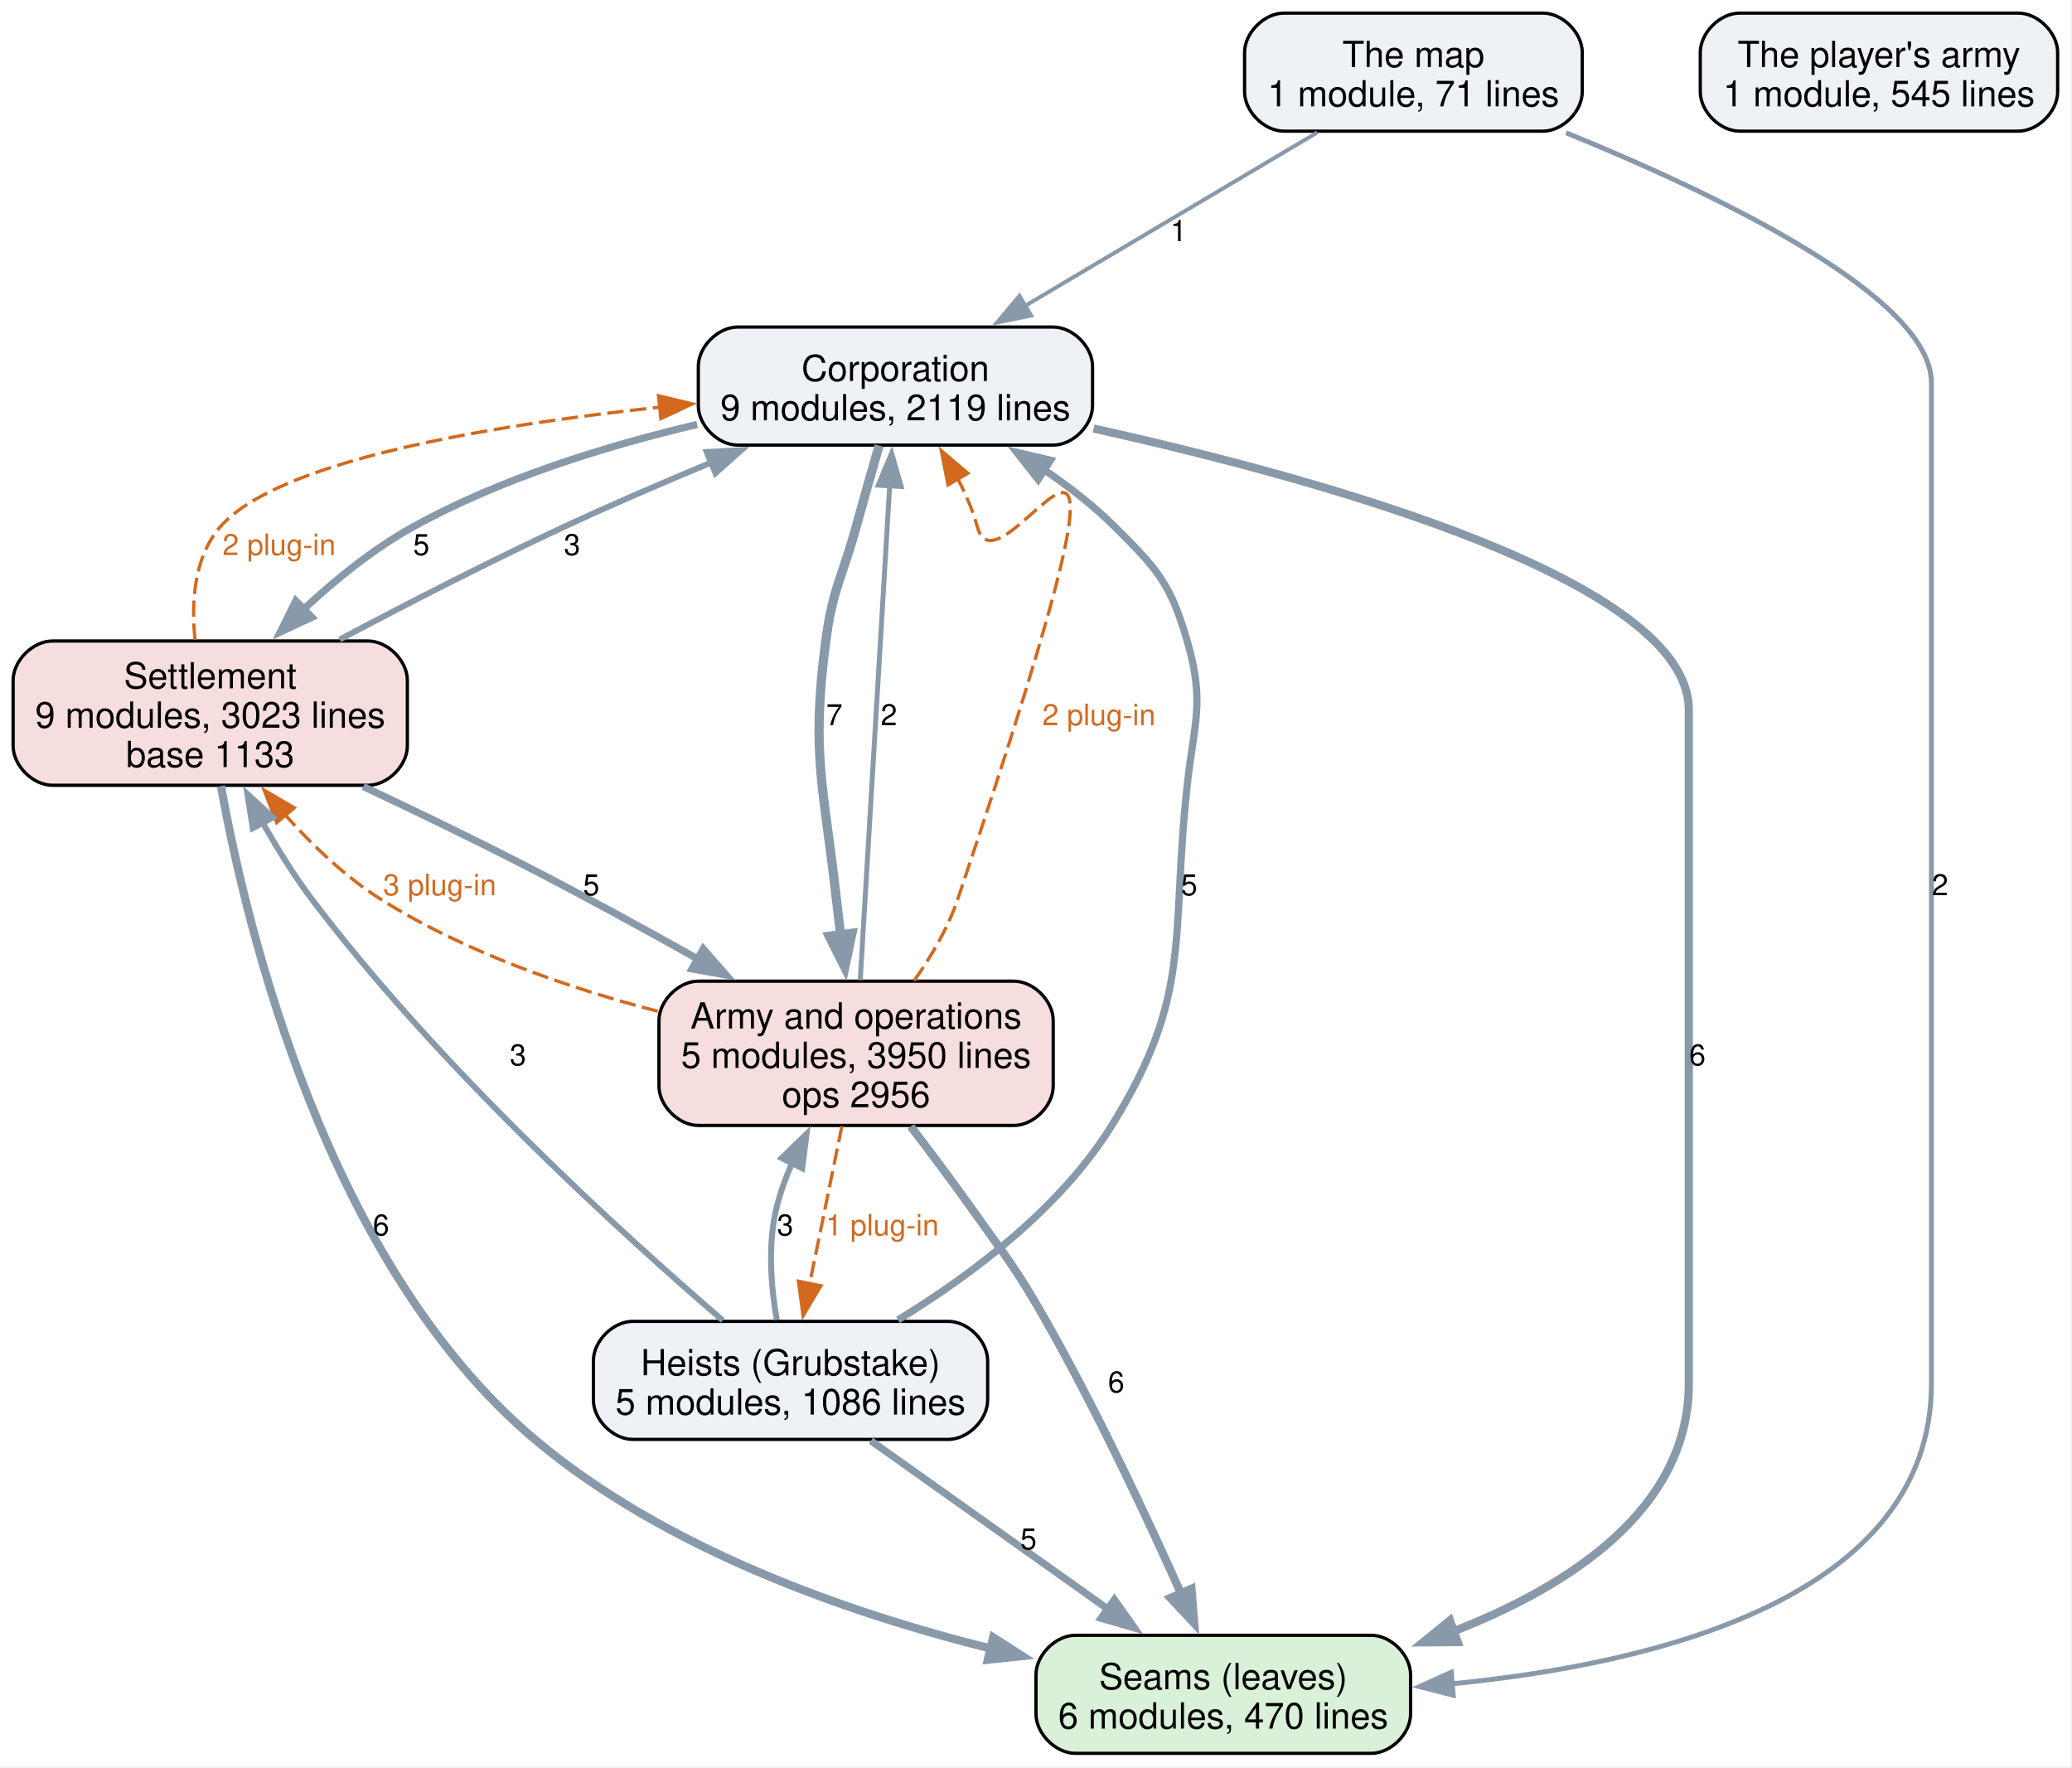
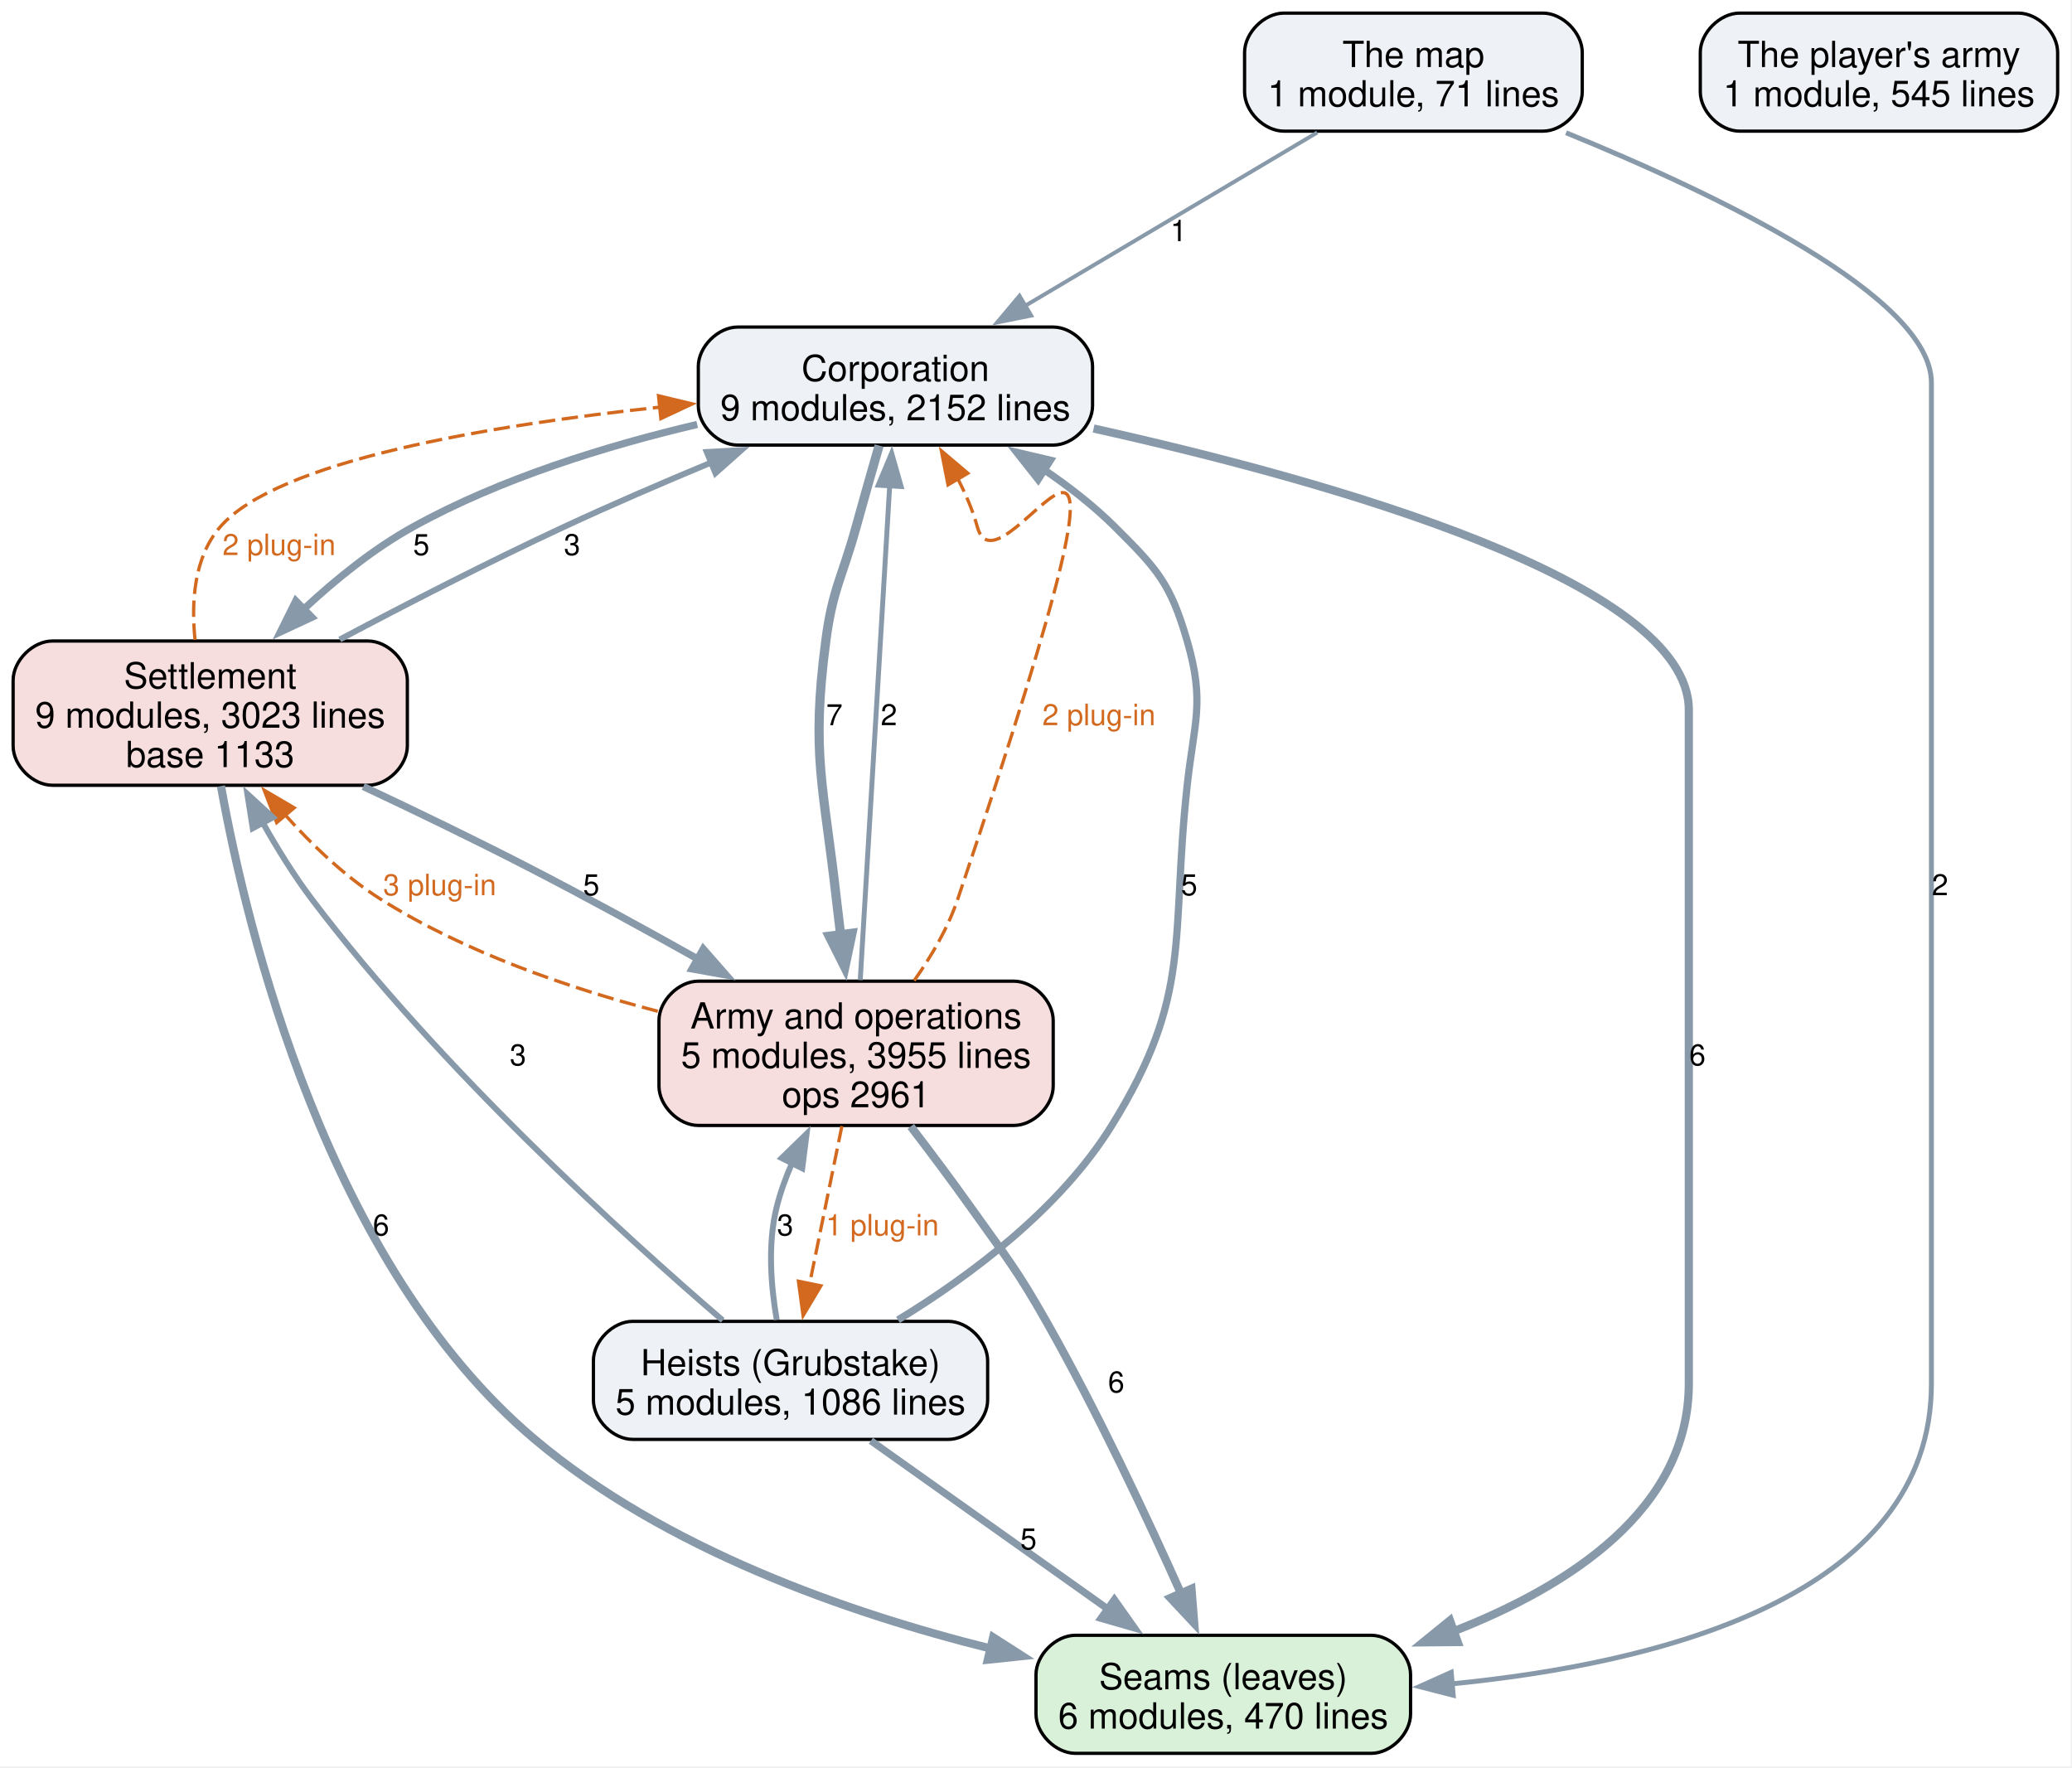
<svg xmlns="http://www.w3.org/2000/svg" width="632pt" height="539pt" viewBox="0.00 0.00 632.00 539.00">
  <g id="graph0" class="graph" transform="scale(1 1) rotate(0) translate(4 534.75)">
    <polygon fill="white" stroke="none" points="-4,4 -4,-534.75 627.62,-534.75 627.62,4 -4,4" />
    <g id="node1" class="node">
      <path fill="#d9f0d9" stroke="black" d="M414.25,-36C414.25,-36 324,-36 324,-36 318,-36 312,-30 312,-24 312,-24 312,-12 312,-12 312,-6 318,0 324,0 324,0 414.25,0 414.25,0 420.25,0 426.25,-6 426.25,-12 426.25,-12 426.25,-24 426.25,-24 426.25,-30 420.25,-36 414.25,-36" />
      <text xml:space="preserve" text-anchor="middle" x="369.12" y="-19.55" font-family="Helvetica,sans-Serif" font-size="11.00">Seams (leaves)</text>
      <text xml:space="preserve" text-anchor="middle" x="369.12" y="-7.55" font-family="Helvetica,sans-Serif" font-size="11.00">6 modules, 470 lines</text>
    </g>
    <g id="node2" class="node">
      <path fill="#eef2f7" stroke="black" d="M317.25,-435C317.25,-435 221,-435 221,-435 215,-435 209,-429 209,-423 209,-423 209,-411 209,-411 209,-405 215,-399 221,-399 221,-399 317.25,-399 317.25,-399 323.25,-399 329.25,-405 329.25,-411 329.25,-411 329.25,-423 329.25,-423 329.25,-429 323.25,-435 317.25,-435" />
      <text xml:space="preserve" text-anchor="middle" x="269.12" y="-418.55" font-family="Helvetica,sans-Serif" font-size="11.00">Corporation</text>
-       <text xml:space="preserve" text-anchor="middle" x="269.12" y="-406.55" font-family="Helvetica,sans-Serif" font-size="11.00">9 modules, 2119 lines</text>
+       <text xml:space="preserve" text-anchor="middle" x="269.12" y="-406.55" font-family="Helvetica,sans-Serif" font-size="11.00">9 modules, 2152 lines</text>
    </g>
    <g id="edge4" class="edge">
      <path fill="none" stroke="#8899aa" stroke-width="2.5" d="M329.57,-404.06C401.25,-388.13 511.12,-357.33 511.12,-318.25 511.12,-318.25 511.12,-318.25 511.12,-112.75 511.12,-74.57 474.92,-51.04 439.08,-37.11" />
      <polygon fill="#8899aa" stroke="#8899aa" stroke-width="2.5" points="440.63,-33.94 430.03,-33.85 438.26,-40.53 440.63,-33.94" />
      <text xml:space="preserve" text-anchor="middle" x="513.75" y="-209.82" font-family="Helvetica,sans-Serif" font-size="9.00">6</text>
    </g>
    <g id="node3" class="node">
      <path fill="#f7dede" stroke="black" d="M108.25,-339.25C108.25,-339.25 12,-339.25 12,-339.25 6,-339.25 0,-333.25 0,-327.25 0,-327.25 0,-307.25 0,-307.25 0,-301.25 6,-295.25 12,-295.25 12,-295.25 108.25,-295.25 108.25,-295.25 114.25,-295.25 120.25,-301.25 120.25,-307.25 120.25,-307.25 120.25,-327.25 120.25,-327.25 120.25,-333.25 114.25,-339.25 108.25,-339.25" />
      <text xml:space="preserve" text-anchor="middle" x="60.12" y="-324.8" font-family="Helvetica,sans-Serif" font-size="11.00">Settlement</text>
      <text xml:space="preserve" text-anchor="middle" x="60.12" y="-312.8" font-family="Helvetica,sans-Serif" font-size="11.00">9 modules, 3023 lines</text>
      <text xml:space="preserve" text-anchor="middle" x="60.12" y="-300.8" font-family="Helvetica,sans-Serif" font-size="11.00">base 1133</text>
    </g>
    <g id="edge5" class="edge">
      <path fill="none" stroke="#8899aa" stroke-width="2.2" d="M208.66,-405.3C181.04,-398.8 148.61,-388.82 121.88,-374 109.97,-367.4 98.46,-358.1 88.67,-348.99" />
      <polygon fill="#8899aa" stroke="#8899aa" stroke-width="2.2" points="91.12,-346.49 81.52,-342.01 86.23,-351.5 91.12,-346.49" />
      <text xml:space="preserve" text-anchor="middle" x="124.5" y="-365.45" font-family="Helvetica,sans-Serif" font-size="9.00">5</text>
    </g>
    <g id="node4" class="node">
      <path fill="#f7dede" stroke="black" d="M305.25,-235.5C305.25,-235.5 209,-235.5 209,-235.5 203,-235.5 197,-229.5 197,-223.5 197,-223.5 197,-203.5 197,-203.5 197,-197.5 203,-191.5 209,-191.5 209,-191.5 305.25,-191.5 305.25,-191.5 311.25,-191.5 317.25,-197.5 317.25,-203.5 317.25,-203.5 317.25,-223.5 317.25,-223.5 317.25,-229.5 311.25,-235.5 305.25,-235.5" />
      <text xml:space="preserve" text-anchor="middle" x="257.12" y="-221.05" font-family="Helvetica,sans-Serif" font-size="11.00">Army and operations</text>
-       <text xml:space="preserve" text-anchor="middle" x="257.12" y="-209.05" font-family="Helvetica,sans-Serif" font-size="11.00">5 modules, 3950 lines</text>
-       <text xml:space="preserve" text-anchor="middle" x="257.12" y="-197.05" font-family="Helvetica,sans-Serif" font-size="11.00">ops 2956</text>
+       <text xml:space="preserve" text-anchor="middle" x="257.12" y="-209.05" font-family="Helvetica,sans-Serif" font-size="11.00">5 modules, 3955 lines</text>
+       <text xml:space="preserve" text-anchor="middle" x="257.12" y="-197.05" font-family="Helvetica,sans-Serif" font-size="11.00">ops 2961</text>
    </g>
    <g id="edge3" class="edge">
      <path fill="none" stroke="#8899aa" stroke-width="2.8" d="M264.15,-398.85C261.96,-391.25 259.38,-382.19 257.12,-374 252.87,-358.59 249.95,-355.1 247.88,-339.25 243.33,-304.52 247.23,-295.31 251.12,-260.5 251.52,-256.93 251.97,-253.2 252.43,-249.49" />
      <polygon fill="#8899aa" stroke="#8899aa" stroke-width="2.8" points="255.87,-250.12 253.68,-239.75 248.93,-249.22 255.87,-250.12" />
      <text xml:space="preserve" text-anchor="middle" x="250.5" y="-313.57" font-family="Helvetica,sans-Serif" font-size="9.00">7</text>
    </g>
    <g id="edge12" class="edge">
      <path fill="none" stroke="#8899aa" stroke-width="2.5" d="M63.4,-295C71.35,-250.87 95.89,-149 159.12,-95.75 198.81,-62.33 254.31,-42.88 298.29,-31.93" />
      <polygon fill="#8899aa" stroke="#8899aa" stroke-width="2.5" points="298.93,-35.38 307.85,-29.67 297.31,-28.56 298.93,-35.38" />
      <text xml:space="preserve" text-anchor="middle" x="112.22" y="-157.95" font-family="Helvetica,sans-Serif" font-size="9.00">6</text>
    </g>
    <g id="edge11" class="edge">
      <path fill="none" stroke="#8899aa" stroke-width="1.8" d="M99.64,-339.71C119.85,-350.43 144.96,-363.34 167.88,-374 182.38,-380.74 198.27,-387.59 213.07,-393.74" />
      <polygon fill="#8899aa" stroke="#8899aa" stroke-width="1.8" points="211.57,-396.9 222.15,-397.47 214.23,-390.43 211.57,-396.9" />
      <text xml:space="preserve" text-anchor="middle" x="170.5" y="-365.45" font-family="Helvetica,sans-Serif" font-size="9.00">3</text>
    </g>
    <g id="edge18" class="edge">
      <path fill="none" stroke="#d2691e" stroke-dasharray="5,2" d="M55.49,-339.62C54.3,-351.1 55.15,-364.75 63.12,-374 80.53,-394.18 145.11,-405.01 197.38,-410.58" />
      <polygon fill="#d2691e" stroke="#d2691e" points="196.86,-414.04 207.16,-411.57 197.57,-407.08 196.86,-414.04" />
      <text xml:space="preserve" text-anchor="middle" x="81.12" y="-365.45" font-family="Helvetica,sans-Serif" font-size="9.00" fill="#d2691e">2 plug-in</text>
    </g>
    <g id="edge10" class="edge">
      <path fill="none" stroke="#8899aa" stroke-width="2.2" d="M106.81,-294.87C122.87,-287.32 140.89,-278.61 157.12,-270.25 174.19,-261.46 192.61,-251.37 208.93,-242.21" />
      <polygon fill="#8899aa" stroke="#8899aa" stroke-width="2.2" points="210.51,-245.34 217.5,-237.37 207.07,-239.24 210.51,-245.34" />
      <text xml:space="preserve" text-anchor="middle" x="176.34" y="-261.7" font-family="Helvetica,sans-Serif" font-size="9.00">5</text>
    </g>
    <g id="edge2" class="edge">
      <path fill="none" stroke="#8899aa" stroke-width="2.5" d="M273.8,-191.19C279.7,-183.49 286.31,-174.68 292.12,-166.5 302.85,-151.4 305.99,-147.86 315.12,-131.75 330.69,-104.29 346,-71.63 356.32,-48.55" />
      <polygon fill="#8899aa" stroke="#8899aa" stroke-width="2.5" points="359.42,-50.2 360.26,-39.64 353.01,-47.38 359.42,-50.2" />
      <text xml:space="preserve" text-anchor="middle" x="336.47" y="-110.08" font-family="Helvetica,sans-Serif" font-size="9.00">6</text>
    </g>
    <g id="edge1" class="edge">
      <path fill="none" stroke="#8899aa" stroke-width="1.5" d="M258.39,-235.82C260.55,-272.05 264.94,-345.7 267.38,-386.73" />
      <polygon fill="#8899aa" stroke="#8899aa" stroke-width="1.5" points="263.88,-386.78 267.97,-396.55 270.87,-386.36 263.88,-386.78" />
      <text xml:space="preserve" text-anchor="middle" x="267.14" y="-313.57" font-family="Helvetica,sans-Serif" font-size="9.00">2</text>
    </g>
    <g id="edge15" class="edge">
      <path fill="none" stroke="#d2691e" stroke-dasharray="5,2" d="M274.85,-235.68C280.07,-243.08 285.17,-251.74 288.12,-260.5 357.56,-466.31 301.41,-347.51 294.12,-374 292.75,-379.01 290.59,-384.03 288.12,-388.77" />
      <polygon fill="#d2691e" stroke="#d2691e" points="285.17,-386.87 283.13,-397.27 291.21,-390.42 285.17,-386.87" />
      <text xml:space="preserve" text-anchor="middle" x="331.19" y="-313.57" font-family="Helvetica,sans-Serif" font-size="9.00" fill="#d2691e">2 plug-in</text>
    </g>
    <g id="edge17" class="edge">
      <path fill="none" stroke="#d2691e" stroke-dasharray="5,2" d="M196.63,-226.32C169.39,-233.44 137.69,-244.34 112.12,-260.5 101.36,-267.31 91.34,-276.87 83.02,-286.17" />
      <polygon fill="#d2691e" stroke="#d2691e" points="80.4,-283.85 76.59,-293.74 85.73,-288.38 80.4,-283.85" />
      <text xml:space="preserve" text-anchor="middle" x="130.12" y="-261.7" font-family="Helvetica,sans-Serif" font-size="9.00" fill="#d2691e">3 plug-in</text>
    </g>
    <g id="node5" class="node">
      <path fill="#eef2f7" stroke="black" d="M285.25,-131.75C285.25,-131.75 189,-131.75 189,-131.75 183,-131.75 177,-125.75 177,-119.75 177,-119.75 177,-107.75 177,-107.75 177,-101.75 183,-95.75 189,-95.75 189,-95.75 285.25,-95.75 285.25,-95.75 291.25,-95.75 297.25,-101.75 297.25,-107.75 297.25,-107.75 297.25,-119.75 297.25,-119.75 297.25,-125.75 291.25,-131.75 285.25,-131.75" />
      <text xml:space="preserve" text-anchor="middle" x="237.12" y="-115.3" font-family="Helvetica,sans-Serif" font-size="11.00">Heists (Grubstake)</text>
      <text xml:space="preserve" text-anchor="middle" x="237.12" y="-103.3" font-family="Helvetica,sans-Serif" font-size="11.00">5 modules, 1086 lines</text>
    </g>
    <g id="edge16" class="edge">
      <path fill="none" stroke="#d2691e" stroke-dasharray="5,2" d="M252.79,-191.29C249.89,-177.15 246.06,-158.4 242.91,-143" />
      <polygon fill="#d2691e" stroke="#d2691e" points="246.39,-142.59 240.96,-133.49 239.54,-143.99 246.39,-142.59" />
      <text xml:space="preserve" text-anchor="middle" x="265.12" y="-157.95" font-family="Helvetica,sans-Serif" font-size="9.00" fill="#d2691e">1 plug-in</text>
    </g>
    <g id="edge8" class="edge">
      <path fill="none" stroke="#8899aa" stroke-width="2.2" d="M261.64,-95.34C282.02,-80.87 311.26,-60.09 334.11,-43.87" />
      <polygon fill="#8899aa" stroke="#8899aa" stroke-width="2.2" points="335.9,-46.89 342.02,-38.25 331.84,-41.19 335.9,-46.89" />
      <text xml:space="preserve" text-anchor="middle" x="309.71" y="-62.2" font-family="Helvetica,sans-Serif" font-size="9.00">5</text>
    </g>
    <g id="edge7" class="edge">
      <path fill="none" stroke="#8899aa" stroke-width="2.2" d="M269.91,-132.19C291.77,-145.53 319.31,-165.96 335.12,-191.5 360,-231.65 352.98,-248.3 358.12,-295.25 360.25,-314.69 363.57,-320.47 358.12,-339.25 353.03,-356.81 349.08,-361.1 336.12,-374 329.72,-380.38 322.18,-386.25 314.5,-391.46" />
      <polygon fill="#8899aa" stroke="#8899aa" stroke-width="2.2" points="312.66,-388.49 306.1,-396.81 316.42,-394.39 312.66,-388.49" />
      <text xml:space="preserve" text-anchor="middle" x="358.72" y="-261.7" font-family="Helvetica,sans-Serif" font-size="9.00">5</text>
    </g>
    <g id="edge9" class="edge">
      <path fill="none" stroke="#8899aa" stroke-width="1.8" d="M216.44,-132.06C186.37,-157.9 129.98,-209.06 91.12,-260.5 85.7,-267.68 80.59,-275.93 76.15,-283.83" />
      <polygon fill="#8899aa" stroke="#8899aa" stroke-width="1.8" points="73.09,-282.14 71.44,-292.61 79.25,-285.45 73.09,-282.14" />
      <text xml:space="preserve" text-anchor="middle" x="154" y="-209.82" font-family="Helvetica,sans-Serif" font-size="9.00">3</text>
    </g>
    <g id="edge6" class="edge">
      <path fill="none" stroke="#8899aa" stroke-width="1.8" d="M232.92,-132.22C231.17,-142.36 230.1,-155.3 232.88,-166.5 234,-171.06 235.68,-175.67 237.63,-180.12" />
      <polygon fill="#8899aa" stroke="#8899aa" stroke-width="1.8" points="234.43,-181.55 242.03,-188.94 240.69,-178.43 234.43,-181.55" />
      <text xml:space="preserve" text-anchor="middle" x="235.5" y="-157.95" font-family="Helvetica,sans-Serif" font-size="9.00">3</text>
    </g>
    <g id="node6" class="node">
      <path fill="#eef2f7" stroke="black" d="M466.62,-530.75C466.62,-530.75 387.62,-530.75 387.62,-530.75 381.62,-530.75 375.62,-524.75 375.62,-518.75 375.62,-518.75 375.62,-506.75 375.62,-506.75 375.62,-500.75 381.62,-494.75 387.62,-494.75 387.62,-494.75 466.62,-494.75 466.62,-494.75 472.62,-494.75 478.62,-500.75 478.62,-506.75 478.62,-506.75 478.62,-518.75 478.62,-518.75 478.62,-524.75 472.62,-530.75 466.62,-530.75" />
      <text xml:space="preserve" text-anchor="middle" x="427.12" y="-514.3" font-family="Helvetica,sans-Serif" font-size="11.00">The map</text>
      <text xml:space="preserve" text-anchor="middle" x="427.12" y="-502.3" font-family="Helvetica,sans-Serif" font-size="11.00">1 module, 71 lines</text>
    </g>
    <g id="edge14" class="edge">
      <path fill="none" stroke="#8899aa" stroke-width="1.5" d="M473.68,-494.26C520.28,-475.27 585.12,-444.15 585.12,-418 585.12,-418 585.12,-418 585.12,-112.75 585.12,-47.75 501.8,-27.33 438.65,-21.18" />
      <polygon fill="#8899aa" stroke="#8899aa" stroke-width="1.5" points="439.25,-17.72 428.99,-20.36 438.65,-24.7 439.25,-17.72" />
      <text xml:space="preserve" text-anchor="middle" x="587.75" y="-261.7" font-family="Helvetica,sans-Serif" font-size="9.00">2</text>
    </g>
    <g id="edge13" class="edge">
      <path fill="none" stroke="#8899aa" stroke-width="1.2" d="M397.78,-494.34C372.69,-479.45 336.37,-457.9 308.72,-441.49" />
      <polygon fill="#8899aa" stroke="#8899aa" stroke-width="1.2" points="310.53,-438.5 300.15,-436.41 306.96,-444.52 310.53,-438.5" />
      <text xml:space="preserve" text-anchor="middle" x="355.49" y="-461.2" font-family="Helvetica,sans-Serif" font-size="9.00">1</text>
    </g>
    <g id="node7" class="node">
      <path fill="#eef2f7" stroke="black" d="M611.62,-530.75C611.62,-530.75 526.62,-530.75 526.62,-530.75 520.62,-530.75 514.62,-524.75 514.62,-518.75 514.62,-518.75 514.62,-506.75 514.62,-506.75 514.62,-500.75 520.62,-494.75 526.62,-494.75 526.62,-494.75 611.62,-494.75 611.62,-494.75 617.62,-494.75 623.62,-500.75 623.62,-506.75 623.62,-506.75 623.62,-518.75 623.62,-518.75 623.62,-524.75 617.62,-530.75 611.62,-530.75" />
      <text xml:space="preserve" text-anchor="middle" x="569.12" y="-514.3" font-family="Helvetica,sans-Serif" font-size="11.00">The player's army</text>
      <text xml:space="preserve" text-anchor="middle" x="569.12" y="-502.3" font-family="Helvetica,sans-Serif" font-size="11.00">1 module, 545 lines</text>
    </g>
  </g>
</svg>
